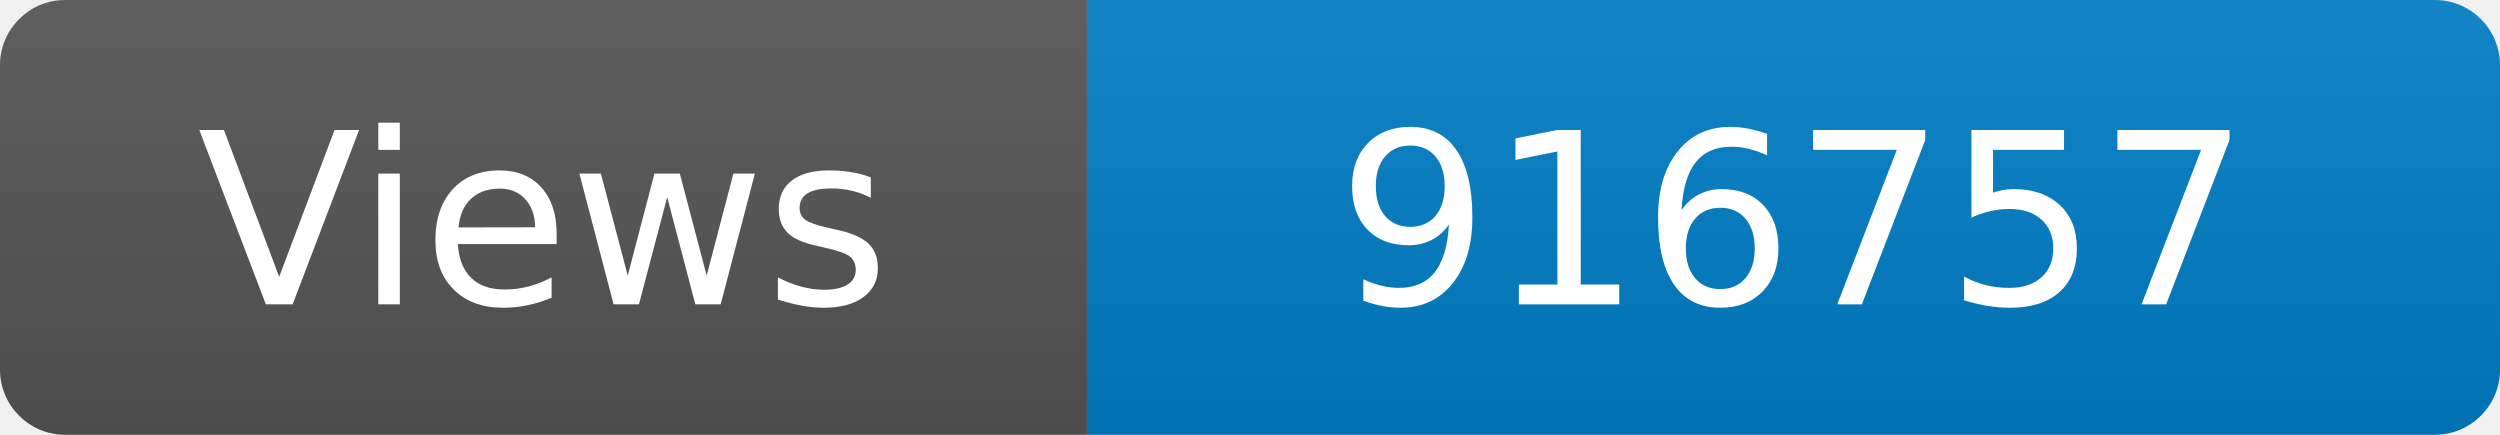
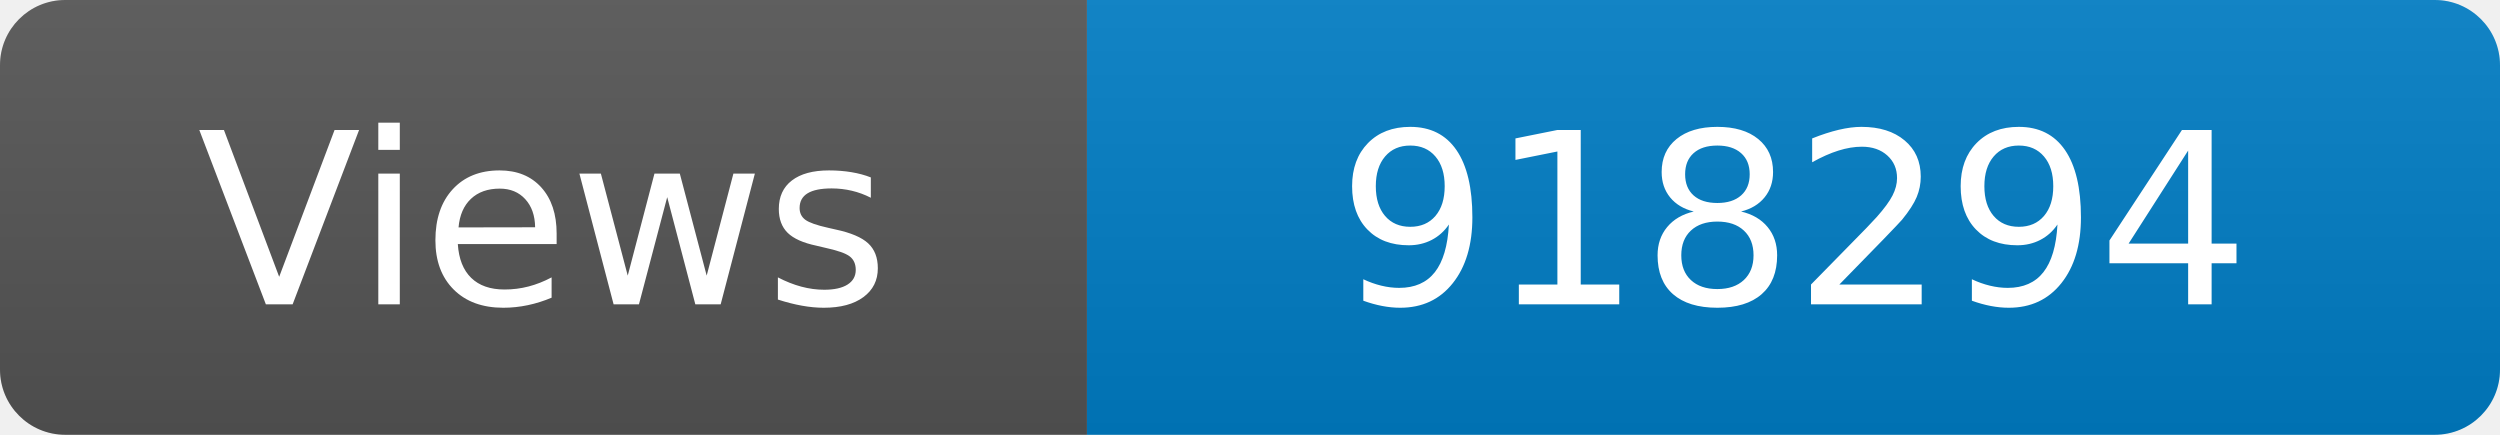
<svg xmlns="http://www.w3.org/2000/svg" width="115" height="20" role="img" aria-label="Maintained?: yes">
  <linearGradient id="s" x2="0" y2="100%">
    <stop offset="0" stop-color="#bbb" stop-opacity=".1" />
    <stop offset="1" stop-opacity=".1" />
  </linearGradient>
  <clipPath id="r">
    <rect width="115" height="20" rx="3" fill="#fff" />
  </clipPath>
  <g clip-path="url(#r)">
    <rect width="50" height="20" fill="#555" />
    <rect x="50" width="160" height="20" fill="#007ec6" />
    <rect width="115" height="20" fill="url(#s)" />
  </g>
  <g fill="#fff" text-anchor="middle" font-family="Verdana,Geneva,DejaVu Sans,sans-serif" font-size="110">
    <text x="250" y="140" transform="scale(.1)" fill="#fff">Views</text>
-     <text x="825" y="140" transform="scale(.1)" fill="#fff">916757</text>
+     <text x="825" y="140" transform="scale(.1)" fill="#fff">918294</text>
  </g>
</svg>
